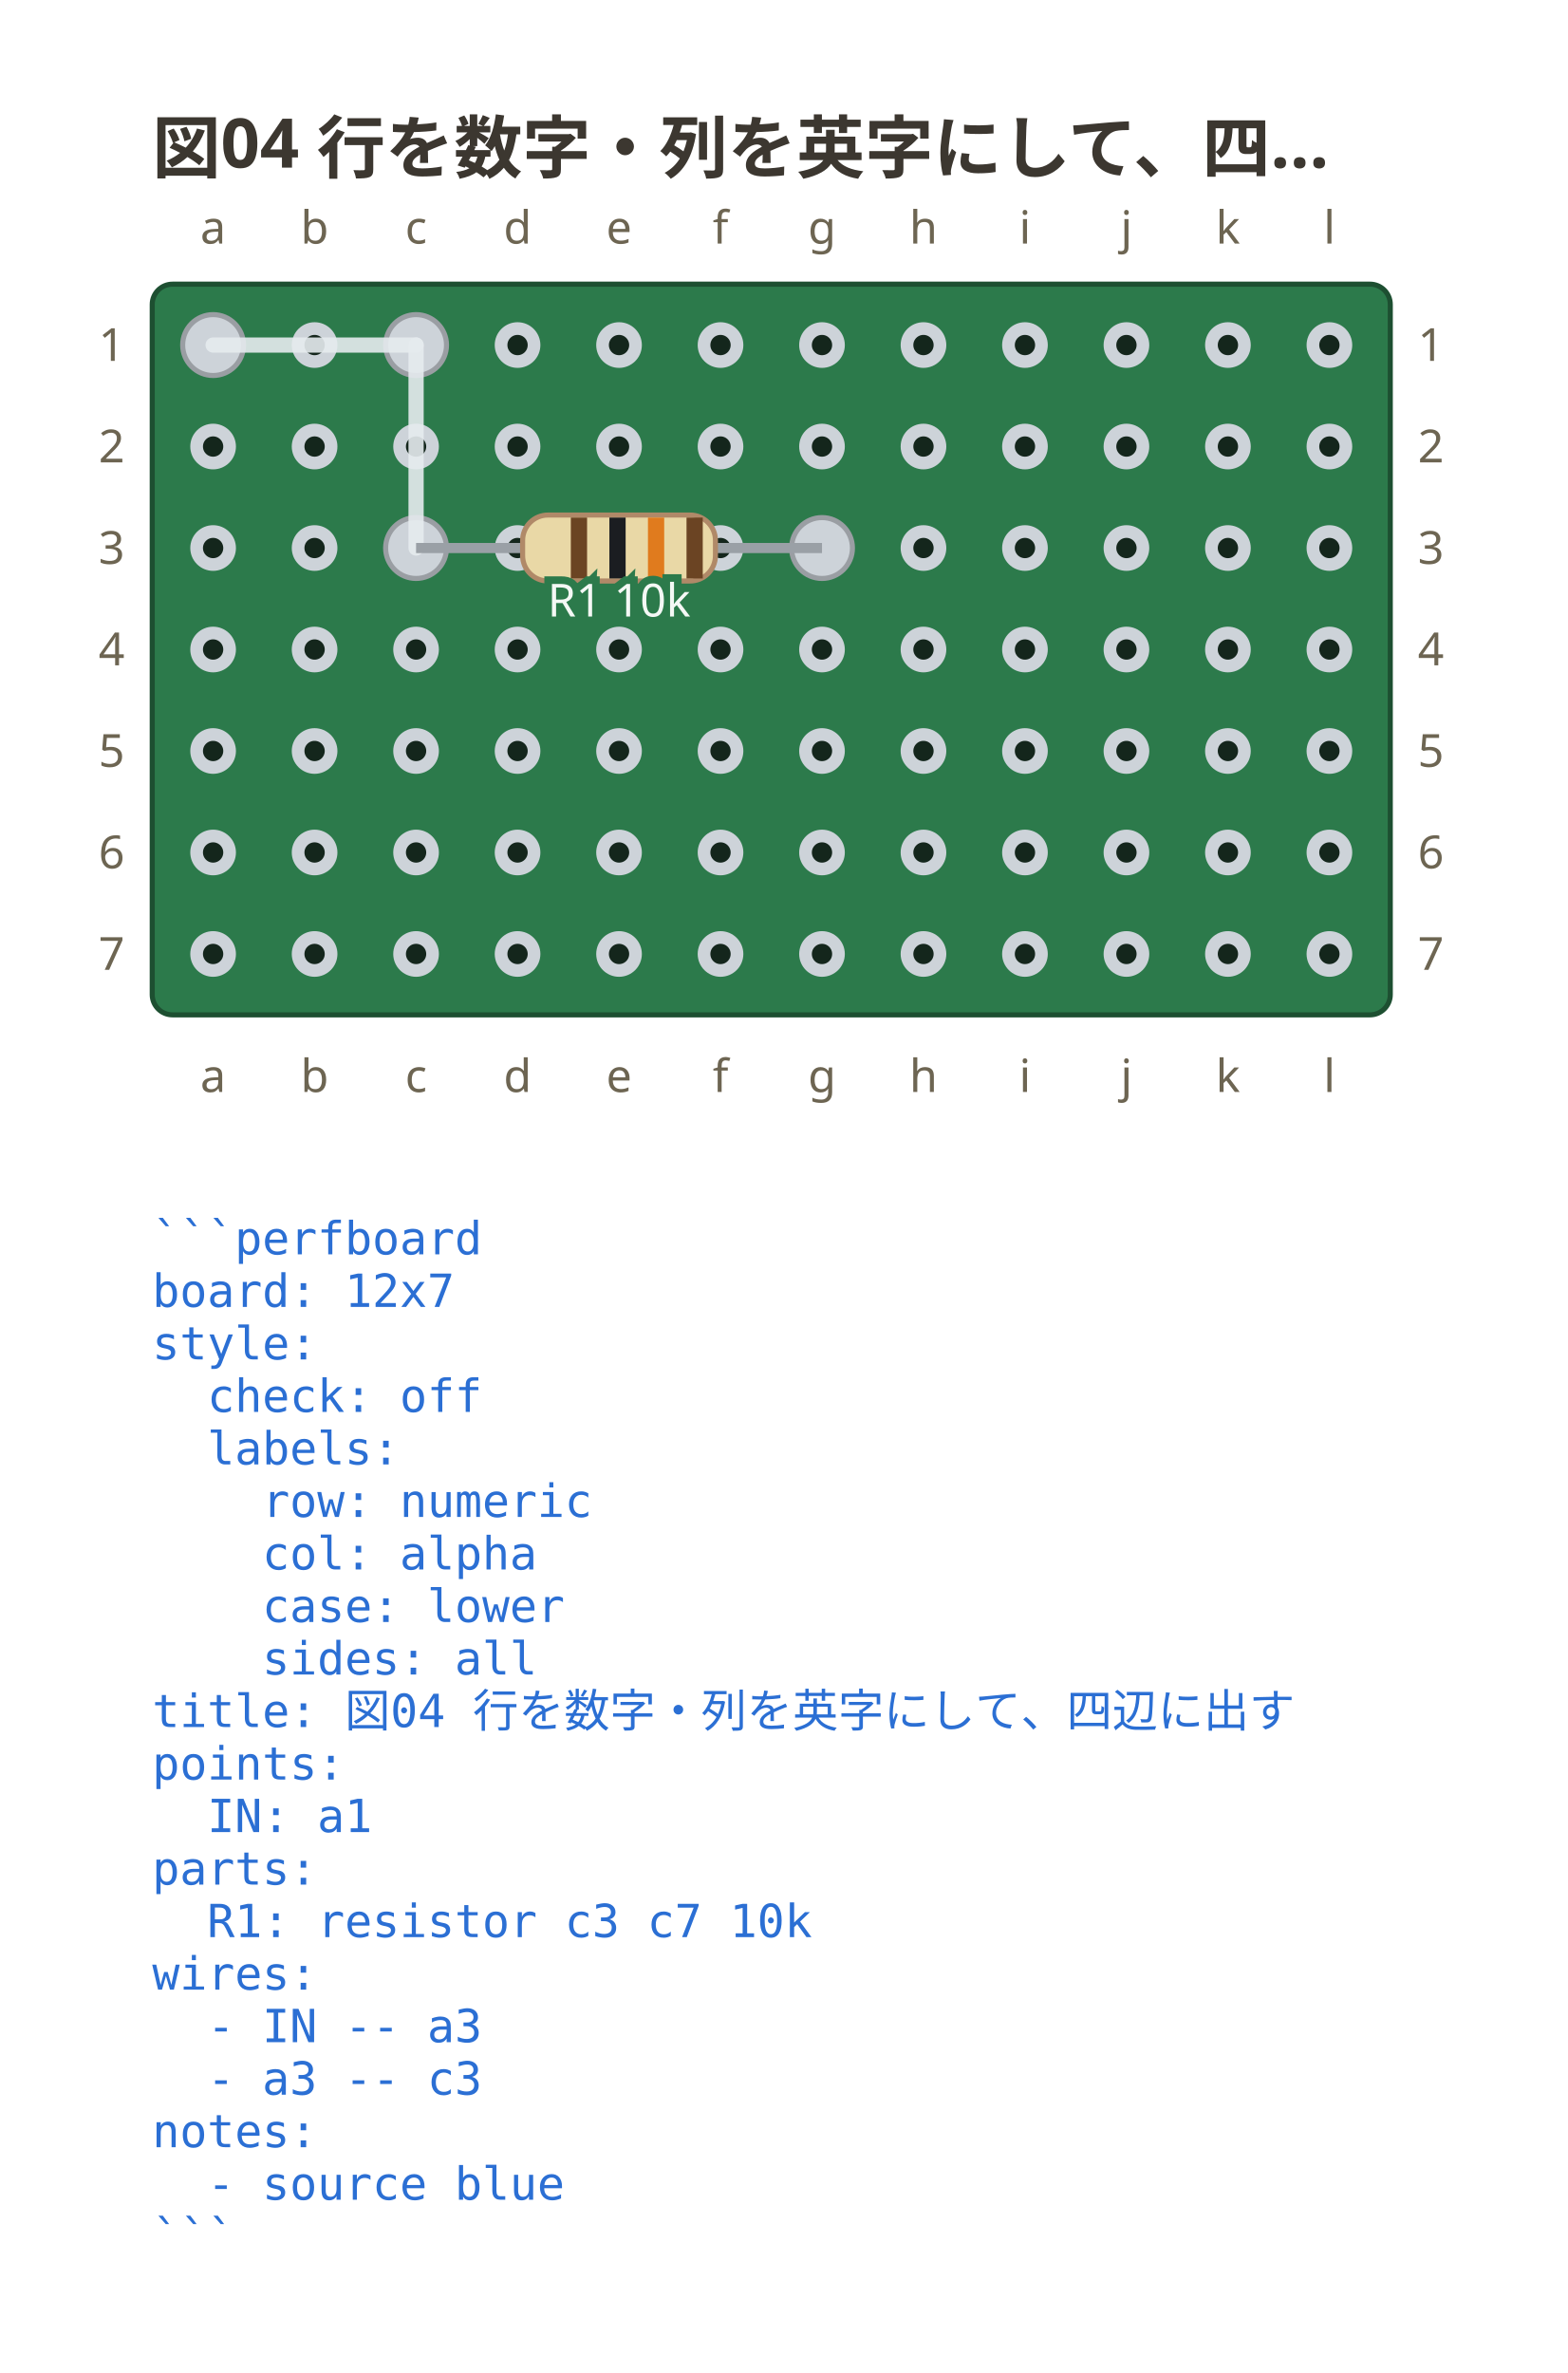
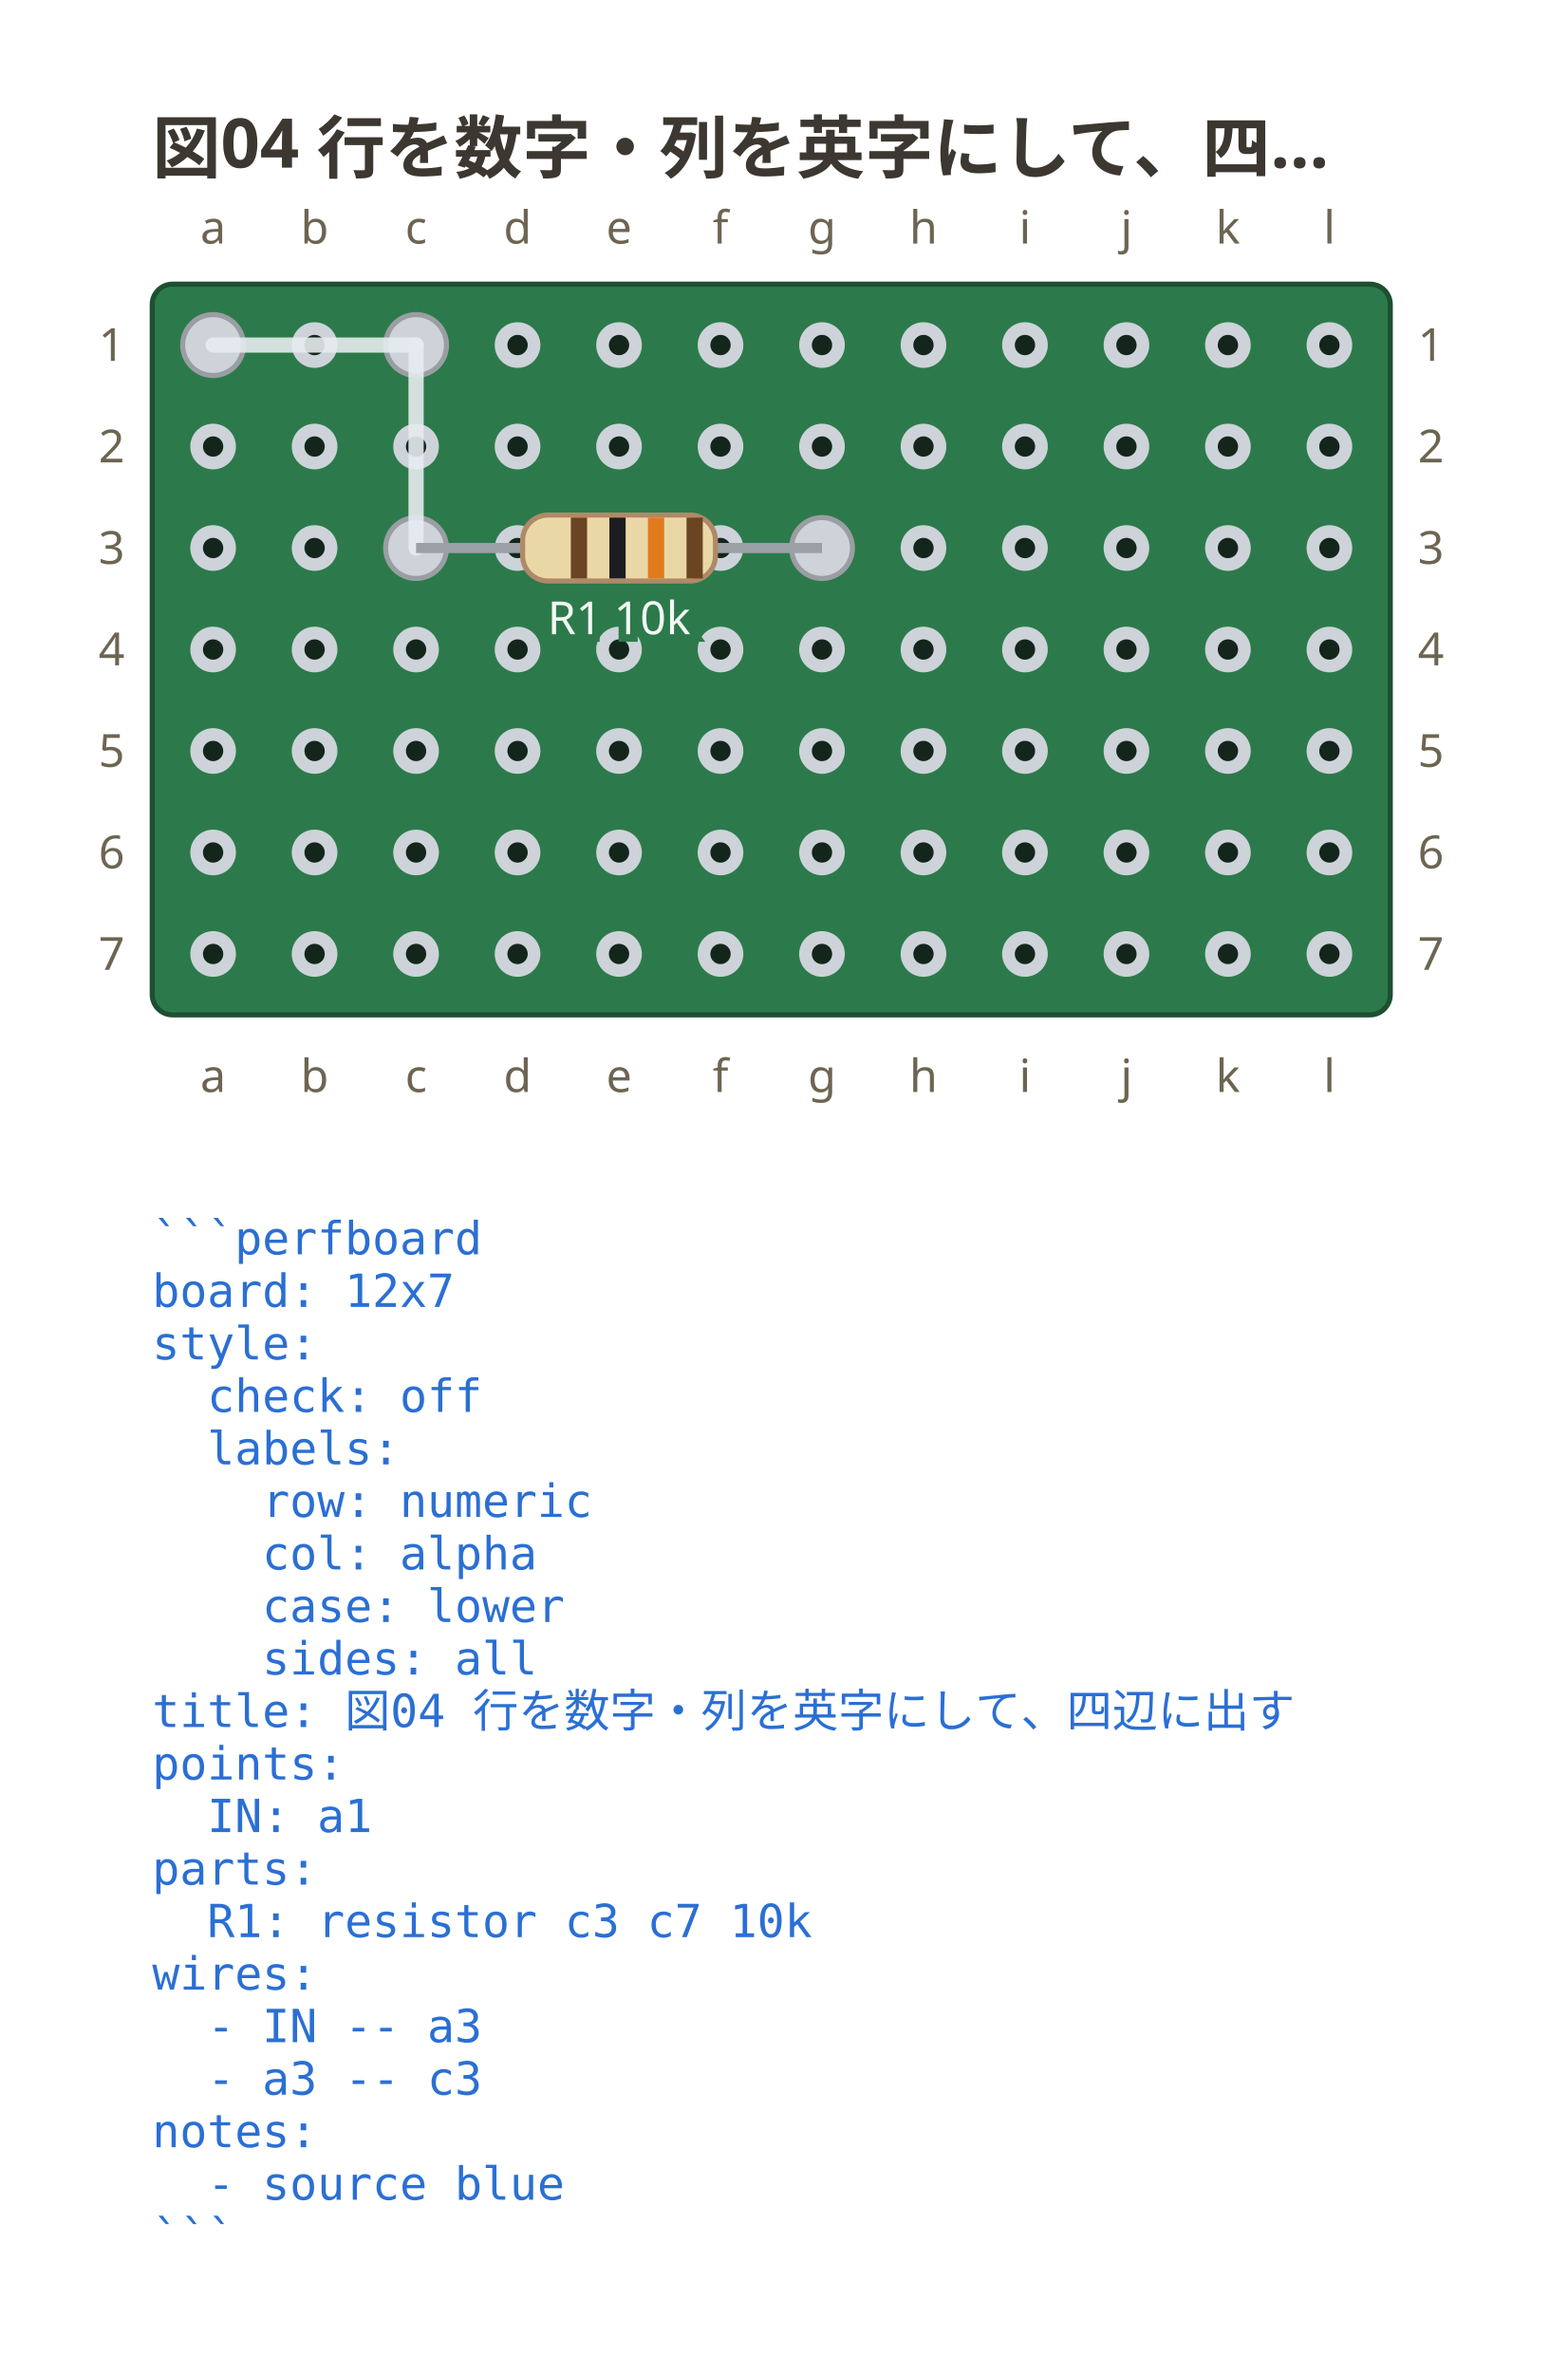
<svg xmlns="http://www.w3.org/2000/svg" viewBox="0 0 309 467.65" width="309" height="467.65" data-perfboard-fence="0.3.0" role="img">
  <text x="30" y="34" text-anchor="start" font-family="ui-sans-serif, system-ui, sans-serif" fill="#3c3730" font-size="13.5" font-weight="600">図04 行を数字・列を英字にして、四…</text>
  <rect x="30" y="56" width="244" height="144" rx="4" fill="#2c7a4b" stroke="#1d4f31" stroke-width="1" />
  <circle cx="42" cy="68" r="3.25" fill="#14261c" stroke="#cdd3d9" stroke-width="2.5" />
  <circle cx="62" cy="68" r="3.25" fill="#14261c" stroke="#cdd3d9" stroke-width="2.5" />
  <circle cx="82" cy="68" r="3.25" fill="#14261c" stroke="#cdd3d9" stroke-width="2.5" />
  <circle cx="102" cy="68" r="3.25" fill="#14261c" stroke="#cdd3d9" stroke-width="2.5" />
  <circle cx="122" cy="68" r="3.25" fill="#14261c" stroke="#cdd3d9" stroke-width="2.5" />
  <circle cx="142" cy="68" r="3.25" fill="#14261c" stroke="#cdd3d9" stroke-width="2.5" />
  <circle cx="162" cy="68" r="3.25" fill="#14261c" stroke="#cdd3d9" stroke-width="2.5" />
  <circle cx="182" cy="68" r="3.25" fill="#14261c" stroke="#cdd3d9" stroke-width="2.5" />
  <circle cx="202" cy="68" r="3.25" fill="#14261c" stroke="#cdd3d9" stroke-width="2.5" />
  <circle cx="222" cy="68" r="3.25" fill="#14261c" stroke="#cdd3d9" stroke-width="2.5" />
  <circle cx="242" cy="68" r="3.25" fill="#14261c" stroke="#cdd3d9" stroke-width="2.5" />
  <circle cx="262" cy="68" r="3.25" fill="#14261c" stroke="#cdd3d9" stroke-width="2.5" />
  <circle cx="42" cy="88" r="3.25" fill="#14261c" stroke="#cdd3d9" stroke-width="2.5" />
  <circle cx="62" cy="88" r="3.25" fill="#14261c" stroke="#cdd3d9" stroke-width="2.5" />
  <circle cx="82" cy="88" r="3.25" fill="#14261c" stroke="#cdd3d9" stroke-width="2.5" />
  <circle cx="102" cy="88" r="3.25" fill="#14261c" stroke="#cdd3d9" stroke-width="2.5" />
  <circle cx="122" cy="88" r="3.25" fill="#14261c" stroke="#cdd3d9" stroke-width="2.5" />
  <circle cx="142" cy="88" r="3.25" fill="#14261c" stroke="#cdd3d9" stroke-width="2.5" />
  <circle cx="162" cy="88" r="3.25" fill="#14261c" stroke="#cdd3d9" stroke-width="2.5" />
  <circle cx="182" cy="88" r="3.25" fill="#14261c" stroke="#cdd3d9" stroke-width="2.5" />
  <circle cx="202" cy="88" r="3.25" fill="#14261c" stroke="#cdd3d9" stroke-width="2.5" />
  <circle cx="222" cy="88" r="3.25" fill="#14261c" stroke="#cdd3d9" stroke-width="2.5" />
  <circle cx="242" cy="88" r="3.25" fill="#14261c" stroke="#cdd3d9" stroke-width="2.5" />
  <circle cx="262" cy="88" r="3.25" fill="#14261c" stroke="#cdd3d9" stroke-width="2.5" />
  <circle cx="42" cy="108" r="3.25" fill="#14261c" stroke="#cdd3d9" stroke-width="2.5" />
  <circle cx="62" cy="108" r="3.25" fill="#14261c" stroke="#cdd3d9" stroke-width="2.5" />
  <circle cx="82" cy="108" r="3.25" fill="#14261c" stroke="#cdd3d9" stroke-width="2.5" />
  <circle cx="102" cy="108" r="3.25" fill="#14261c" stroke="#cdd3d9" stroke-width="2.5" />
  <circle cx="122" cy="108" r="3.25" fill="#14261c" stroke="#cdd3d9" stroke-width="2.5" />
  <circle cx="142" cy="108" r="3.25" fill="#14261c" stroke="#cdd3d9" stroke-width="2.5" />
  <circle cx="162" cy="108" r="3.25" fill="#14261c" stroke="#cdd3d9" stroke-width="2.5" />
  <circle cx="182" cy="108" r="3.25" fill="#14261c" stroke="#cdd3d9" stroke-width="2.5" />
  <circle cx="202" cy="108" r="3.25" fill="#14261c" stroke="#cdd3d9" stroke-width="2.5" />
  <circle cx="222" cy="108" r="3.25" fill="#14261c" stroke="#cdd3d9" stroke-width="2.5" />
  <circle cx="242" cy="108" r="3.25" fill="#14261c" stroke="#cdd3d9" stroke-width="2.5" />
  <circle cx="262" cy="108" r="3.25" fill="#14261c" stroke="#cdd3d9" stroke-width="2.5" />
  <circle cx="42" cy="128" r="3.25" fill="#14261c" stroke="#cdd3d9" stroke-width="2.5" />
  <circle cx="62" cy="128" r="3.25" fill="#14261c" stroke="#cdd3d9" stroke-width="2.5" />
  <circle cx="82" cy="128" r="3.25" fill="#14261c" stroke="#cdd3d9" stroke-width="2.5" />
  <circle cx="102" cy="128" r="3.25" fill="#14261c" stroke="#cdd3d9" stroke-width="2.5" />
  <circle cx="122" cy="128" r="3.25" fill="#14261c" stroke="#cdd3d9" stroke-width="2.5" />
  <circle cx="142" cy="128" r="3.25" fill="#14261c" stroke="#cdd3d9" stroke-width="2.5" />
  <circle cx="162" cy="128" r="3.25" fill="#14261c" stroke="#cdd3d9" stroke-width="2.5" />
  <circle cx="182" cy="128" r="3.25" fill="#14261c" stroke="#cdd3d9" stroke-width="2.5" />
  <circle cx="202" cy="128" r="3.25" fill="#14261c" stroke="#cdd3d9" stroke-width="2.5" />
  <circle cx="222" cy="128" r="3.25" fill="#14261c" stroke="#cdd3d9" stroke-width="2.5" />
  <circle cx="242" cy="128" r="3.25" fill="#14261c" stroke="#cdd3d9" stroke-width="2.5" />
  <circle cx="262" cy="128" r="3.25" fill="#14261c" stroke="#cdd3d9" stroke-width="2.5" />
  <circle cx="42" cy="148" r="3.25" fill="#14261c" stroke="#cdd3d9" stroke-width="2.5" />
  <circle cx="62" cy="148" r="3.25" fill="#14261c" stroke="#cdd3d9" stroke-width="2.5" />
  <circle cx="82" cy="148" r="3.25" fill="#14261c" stroke="#cdd3d9" stroke-width="2.5" />
  <circle cx="102" cy="148" r="3.25" fill="#14261c" stroke="#cdd3d9" stroke-width="2.5" />
  <circle cx="122" cy="148" r="3.25" fill="#14261c" stroke="#cdd3d9" stroke-width="2.5" />
  <circle cx="142" cy="148" r="3.25" fill="#14261c" stroke="#cdd3d9" stroke-width="2.5" />
  <circle cx="162" cy="148" r="3.25" fill="#14261c" stroke="#cdd3d9" stroke-width="2.5" />
  <circle cx="182" cy="148" r="3.25" fill="#14261c" stroke="#cdd3d9" stroke-width="2.5" />
  <circle cx="202" cy="148" r="3.25" fill="#14261c" stroke="#cdd3d9" stroke-width="2.5" />
  <circle cx="222" cy="148" r="3.25" fill="#14261c" stroke="#cdd3d9" stroke-width="2.5" />
  <circle cx="242" cy="148" r="3.25" fill="#14261c" stroke="#cdd3d9" stroke-width="2.5" />
  <circle cx="262" cy="148" r="3.25" fill="#14261c" stroke="#cdd3d9" stroke-width="2.5" />
  <circle cx="42" cy="168" r="3.25" fill="#14261c" stroke="#cdd3d9" stroke-width="2.5" />
  <circle cx="62" cy="168" r="3.25" fill="#14261c" stroke="#cdd3d9" stroke-width="2.5" />
  <circle cx="82" cy="168" r="3.25" fill="#14261c" stroke="#cdd3d9" stroke-width="2.5" />
  <circle cx="102" cy="168" r="3.25" fill="#14261c" stroke="#cdd3d9" stroke-width="2.5" />
  <circle cx="122" cy="168" r="3.25" fill="#14261c" stroke="#cdd3d9" stroke-width="2.5" />
  <circle cx="142" cy="168" r="3.25" fill="#14261c" stroke="#cdd3d9" stroke-width="2.5" />
  <circle cx="162" cy="168" r="3.25" fill="#14261c" stroke="#cdd3d9" stroke-width="2.5" />
  <circle cx="182" cy="168" r="3.25" fill="#14261c" stroke="#cdd3d9" stroke-width="2.5" />
  <circle cx="202" cy="168" r="3.25" fill="#14261c" stroke="#cdd3d9" stroke-width="2.5" />
  <circle cx="222" cy="168" r="3.25" fill="#14261c" stroke="#cdd3d9" stroke-width="2.5" />
  <circle cx="242" cy="168" r="3.25" fill="#14261c" stroke="#cdd3d9" stroke-width="2.5" />
  <circle cx="262" cy="168" r="3.25" fill="#14261c" stroke="#cdd3d9" stroke-width="2.5" />
  <circle cx="42" cy="188" r="3.25" fill="#14261c" stroke="#cdd3d9" stroke-width="2.5" />
  <circle cx="62" cy="188" r="3.25" fill="#14261c" stroke="#cdd3d9" stroke-width="2.5" />
  <circle cx="82" cy="188" r="3.25" fill="#14261c" stroke="#cdd3d9" stroke-width="2.5" />
  <circle cx="102" cy="188" r="3.25" fill="#14261c" stroke="#cdd3d9" stroke-width="2.5" />
  <circle cx="122" cy="188" r="3.25" fill="#14261c" stroke="#cdd3d9" stroke-width="2.5" />
  <circle cx="142" cy="188" r="3.25" fill="#14261c" stroke="#cdd3d9" stroke-width="2.5" />
  <circle cx="162" cy="188" r="3.25" fill="#14261c" stroke="#cdd3d9" stroke-width="2.5" />
  <circle cx="182" cy="188" r="3.25" fill="#14261c" stroke="#cdd3d9" stroke-width="2.5" />
  <circle cx="202" cy="188" r="3.25" fill="#14261c" stroke="#cdd3d9" stroke-width="2.5" />
  <circle cx="222" cy="188" r="3.25" fill="#14261c" stroke="#cdd3d9" stroke-width="2.5" />
  <circle cx="242" cy="188" r="3.25" fill="#14261c" stroke="#cdd3d9" stroke-width="2.5" />
  <circle cx="262" cy="188" r="3.25" fill="#14261c" stroke="#cdd3d9" stroke-width="2.5" />
  <text x="22" y="68" text-anchor="middle" font-family="ui-sans-serif, system-ui, sans-serif" fill="#6d6552" font-size="9" dominant-baseline="middle">1</text>
  <text x="282" y="68" text-anchor="middle" font-family="ui-sans-serif, system-ui, sans-serif" fill="#6d6552" font-size="9" dominant-baseline="middle">1</text>
  <text x="22" y="88" text-anchor="middle" font-family="ui-sans-serif, system-ui, sans-serif" fill="#6d6552" font-size="9" dominant-baseline="middle">2</text>
  <text x="282" y="88" text-anchor="middle" font-family="ui-sans-serif, system-ui, sans-serif" fill="#6d6552" font-size="9" dominant-baseline="middle">2</text>
  <text x="22" y="108" text-anchor="middle" font-family="ui-sans-serif, system-ui, sans-serif" fill="#6d6552" font-size="9" dominant-baseline="middle">3</text>
  <text x="282" y="108" text-anchor="middle" font-family="ui-sans-serif, system-ui, sans-serif" fill="#6d6552" font-size="9" dominant-baseline="middle">3</text>
  <text x="22" y="128" text-anchor="middle" font-family="ui-sans-serif, system-ui, sans-serif" fill="#6d6552" font-size="9" dominant-baseline="middle">4</text>
  <text x="282" y="128" text-anchor="middle" font-family="ui-sans-serif, system-ui, sans-serif" fill="#6d6552" font-size="9" dominant-baseline="middle">4</text>
  <text x="22" y="148" text-anchor="middle" font-family="ui-sans-serif, system-ui, sans-serif" fill="#6d6552" font-size="9" dominant-baseline="middle">5</text>
  <text x="282" y="148" text-anchor="middle" font-family="ui-sans-serif, system-ui, sans-serif" fill="#6d6552" font-size="9" dominant-baseline="middle">5</text>
  <text x="22" y="168" text-anchor="middle" font-family="ui-sans-serif, system-ui, sans-serif" fill="#6d6552" font-size="9" dominant-baseline="middle">6</text>
  <text x="282" y="168" text-anchor="middle" font-family="ui-sans-serif, system-ui, sans-serif" fill="#6d6552" font-size="9" dominant-baseline="middle">6</text>
  <text x="22" y="188" text-anchor="middle" font-family="ui-sans-serif, system-ui, sans-serif" fill="#6d6552" font-size="9" dominant-baseline="middle">7</text>
  <text x="282" y="188" text-anchor="middle" font-family="ui-sans-serif, system-ui, sans-serif" fill="#6d6552" font-size="9" dominant-baseline="middle">7</text>
  <text x="42" y="48" text-anchor="middle" font-family="ui-sans-serif, system-ui, sans-serif" fill="#6d6552" font-size="9">a</text>
  <text x="42" y="215.2" text-anchor="middle" font-family="ui-sans-serif, system-ui, sans-serif" fill="#6d6552" font-size="9">a</text>
  <text x="62" y="48" text-anchor="middle" font-family="ui-sans-serif, system-ui, sans-serif" fill="#6d6552" font-size="9">b</text>
  <text x="62" y="215.2" text-anchor="middle" font-family="ui-sans-serif, system-ui, sans-serif" fill="#6d6552" font-size="9">b</text>
  <text x="82" y="48" text-anchor="middle" font-family="ui-sans-serif, system-ui, sans-serif" fill="#6d6552" font-size="9">c</text>
  <text x="82" y="215.2" text-anchor="middle" font-family="ui-sans-serif, system-ui, sans-serif" fill="#6d6552" font-size="9">c</text>
  <text x="102" y="48" text-anchor="middle" font-family="ui-sans-serif, system-ui, sans-serif" fill="#6d6552" font-size="9">d</text>
  <text x="102" y="215.2" text-anchor="middle" font-family="ui-sans-serif, system-ui, sans-serif" fill="#6d6552" font-size="9">d</text>
  <text x="122" y="48" text-anchor="middle" font-family="ui-sans-serif, system-ui, sans-serif" fill="#6d6552" font-size="9">e</text>
  <text x="122" y="215.2" text-anchor="middle" font-family="ui-sans-serif, system-ui, sans-serif" fill="#6d6552" font-size="9">e</text>
  <text x="142" y="48" text-anchor="middle" font-family="ui-sans-serif, system-ui, sans-serif" fill="#6d6552" font-size="9">f</text>
  <text x="142" y="215.2" text-anchor="middle" font-family="ui-sans-serif, system-ui, sans-serif" fill="#6d6552" font-size="9">f</text>
  <text x="162" y="48" text-anchor="middle" font-family="ui-sans-serif, system-ui, sans-serif" fill="#6d6552" font-size="9">g</text>
  <text x="162" y="215.2" text-anchor="middle" font-family="ui-sans-serif, system-ui, sans-serif" fill="#6d6552" font-size="9">g</text>
  <text x="182" y="48" text-anchor="middle" font-family="ui-sans-serif, system-ui, sans-serif" fill="#6d6552" font-size="9">h</text>
  <text x="182" y="215.2" text-anchor="middle" font-family="ui-sans-serif, system-ui, sans-serif" fill="#6d6552" font-size="9">h</text>
  <text x="202" y="48" text-anchor="middle" font-family="ui-sans-serif, system-ui, sans-serif" fill="#6d6552" font-size="9">i</text>
  <text x="202" y="215.2" text-anchor="middle" font-family="ui-sans-serif, system-ui, sans-serif" fill="#6d6552" font-size="9">i</text>
  <text x="222" y="48" text-anchor="middle" font-family="ui-sans-serif, system-ui, sans-serif" fill="#6d6552" font-size="9">j</text>
  <text x="222" y="215.2" text-anchor="middle" font-family="ui-sans-serif, system-ui, sans-serif" fill="#6d6552" font-size="9">j</text>
  <text x="242" y="48" text-anchor="middle" font-family="ui-sans-serif, system-ui, sans-serif" fill="#6d6552" font-size="9">k</text>
  <text x="242" y="215.2" text-anchor="middle" font-family="ui-sans-serif, system-ui, sans-serif" fill="#6d6552" font-size="9">k</text>
  <text x="262" y="48" text-anchor="middle" font-family="ui-sans-serif, system-ui, sans-serif" fill="#6d6552" font-size="9">l</text>
  <text x="262" y="215.2" text-anchor="middle" font-family="ui-sans-serif, system-ui, sans-serif" fill="#6d6552" font-size="9">l</text>
  <circle cx="82" cy="108" r="6" fill="#cdd3d9" stroke="#9a9ea3" stroke-width="1" />
  <circle cx="162" cy="108" r="6" fill="#cdd3d9" stroke="#9a9ea3" stroke-width="1" />
  <circle cx="42" cy="68" r="6" fill="#cdd3d9" stroke="#9a9ea3" stroke-width="1" />
  <circle cx="82" cy="68" r="6" fill="#cdd3d9" stroke="#9a9ea3" stroke-width="1" />
  <line x1="42" y1="68" x2="82" y2="68" stroke="#e6ebef" stroke-width="3" stroke-linecap="round" stroke-opacity="0.9" />
  <line x1="82" y1="68" x2="82" y2="108" stroke="#e6ebef" stroke-width="3" stroke-linecap="round" stroke-opacity="0.9" />
  <line x1="82" y1="108" x2="162" y2="108" stroke="#9aa0a6" stroke-width="2" />
  <g transform="translate(122 108) rotate(0)">
    <rect x="-19" y="-6.5" width="38" height="13" rx="5" fill="#e9d8a6" stroke="#b08968" />
    <rect x="-9.5" y="-6" width="3.2" height="12" fill="#6b4423" />
    <rect x="-1.9" y="-6" width="3.2" height="12" fill="#1b1d21" />
    <rect x="5.7" y="-6" width="3.2" height="12" fill="#e07b1e" />
    <rect x="13.3" y="-6" width="3.2" height="12" fill="#6b4423" />
  </g>
-   <text x="122" y="121.5" text-anchor="middle" font-family="ui-sans-serif, system-ui, sans-serif" stroke="#2c7a4b" stroke-width="3" paint-order="stroke" fill="#f4f8f5" font-size="9">R1 10k</text>
+   <text x="122" y="124.98" text-anchor="middle" font-family="ui-sans-serif, system-ui, sans-serif" stroke="#2c7a4b" stroke-width="3" paint-order="stroke" fill="#f4f8f5" font-size="9">R1 10k</text>
  <text x="30" y="247.2" text-anchor="start" font-family="ui-monospace, 'DejaVu Sans Mono', 'Noto Sans Mono CJK JP', monospace" fill="#2b6fd4" font-size="9" xml:space="preserve">```perfboard</text>
  <text x="30" y="257.55" text-anchor="start" font-family="ui-monospace, 'DejaVu Sans Mono', 'Noto Sans Mono CJK JP', monospace" fill="#2b6fd4" font-size="9" xml:space="preserve">board: 12x7</text>
  <text x="30" y="267.9" text-anchor="start" font-family="ui-monospace, 'DejaVu Sans Mono', 'Noto Sans Mono CJK JP', monospace" fill="#2b6fd4" font-size="9" xml:space="preserve">style:</text>
  <text x="30" y="278.25" text-anchor="start" font-family="ui-monospace, 'DejaVu Sans Mono', 'Noto Sans Mono CJK JP', monospace" fill="#2b6fd4" font-size="9" xml:space="preserve">  check: off</text>
  <text x="30" y="288.6" text-anchor="start" font-family="ui-monospace, 'DejaVu Sans Mono', 'Noto Sans Mono CJK JP', monospace" fill="#2b6fd4" font-size="9" xml:space="preserve">  labels:</text>
  <text x="30" y="298.95" text-anchor="start" font-family="ui-monospace, 'DejaVu Sans Mono', 'Noto Sans Mono CJK JP', monospace" fill="#2b6fd4" font-size="9" xml:space="preserve">    row: numeric</text>
  <text x="30" y="309.3" text-anchor="start" font-family="ui-monospace, 'DejaVu Sans Mono', 'Noto Sans Mono CJK JP', monospace" fill="#2b6fd4" font-size="9" xml:space="preserve">    col: alpha</text>
  <text x="30" y="319.65" text-anchor="start" font-family="ui-monospace, 'DejaVu Sans Mono', 'Noto Sans Mono CJK JP', monospace" fill="#2b6fd4" font-size="9" xml:space="preserve">    case: lower</text>
  <text x="30" y="330" text-anchor="start" font-family="ui-monospace, 'DejaVu Sans Mono', 'Noto Sans Mono CJK JP', monospace" fill="#2b6fd4" font-size="9" xml:space="preserve">    sides: all</text>
  <text x="30" y="340.35" text-anchor="start" font-family="ui-monospace, 'DejaVu Sans Mono', 'Noto Sans Mono CJK JP', monospace" fill="#2b6fd4" font-size="9" xml:space="preserve">title: 図04 行を数字・列を英字にして、四辺に出す</text>
  <text x="30" y="350.7" text-anchor="start" font-family="ui-monospace, 'DejaVu Sans Mono', 'Noto Sans Mono CJK JP', monospace" fill="#2b6fd4" font-size="9" xml:space="preserve">points:</text>
  <text x="30" y="361.05" text-anchor="start" font-family="ui-monospace, 'DejaVu Sans Mono', 'Noto Sans Mono CJK JP', monospace" fill="#2b6fd4" font-size="9" xml:space="preserve">  IN: a1</text>
  <text x="30" y="371.4" text-anchor="start" font-family="ui-monospace, 'DejaVu Sans Mono', 'Noto Sans Mono CJK JP', monospace" fill="#2b6fd4" font-size="9" xml:space="preserve">parts:</text>
  <text x="30" y="381.75" text-anchor="start" font-family="ui-monospace, 'DejaVu Sans Mono', 'Noto Sans Mono CJK JP', monospace" fill="#2b6fd4" font-size="9" xml:space="preserve">  R1: resistor c3 c7 10k</text>
  <text x="30" y="392.1" text-anchor="start" font-family="ui-monospace, 'DejaVu Sans Mono', 'Noto Sans Mono CJK JP', monospace" fill="#2b6fd4" font-size="9" xml:space="preserve">wires:</text>
  <text x="30" y="402.45" text-anchor="start" font-family="ui-monospace, 'DejaVu Sans Mono', 'Noto Sans Mono CJK JP', monospace" fill="#2b6fd4" font-size="9" xml:space="preserve">  - IN -- a3</text>
  <text x="30" y="412.8" text-anchor="start" font-family="ui-monospace, 'DejaVu Sans Mono', 'Noto Sans Mono CJK JP', monospace" fill="#2b6fd4" font-size="9" xml:space="preserve">  - a3 -- c3</text>
  <text x="30" y="423.15" text-anchor="start" font-family="ui-monospace, 'DejaVu Sans Mono', 'Noto Sans Mono CJK JP', monospace" fill="#2b6fd4" font-size="9" xml:space="preserve">notes:</text>
  <text x="30" y="433.5" text-anchor="start" font-family="ui-monospace, 'DejaVu Sans Mono', 'Noto Sans Mono CJK JP', monospace" fill="#2b6fd4" font-size="9" xml:space="preserve">  - source blue</text>
  <text x="30" y="443.85" text-anchor="start" font-family="ui-monospace, 'DejaVu Sans Mono', 'Noto Sans Mono CJK JP', monospace" fill="#2b6fd4" font-size="9" xml:space="preserve">```</text>
</svg>
